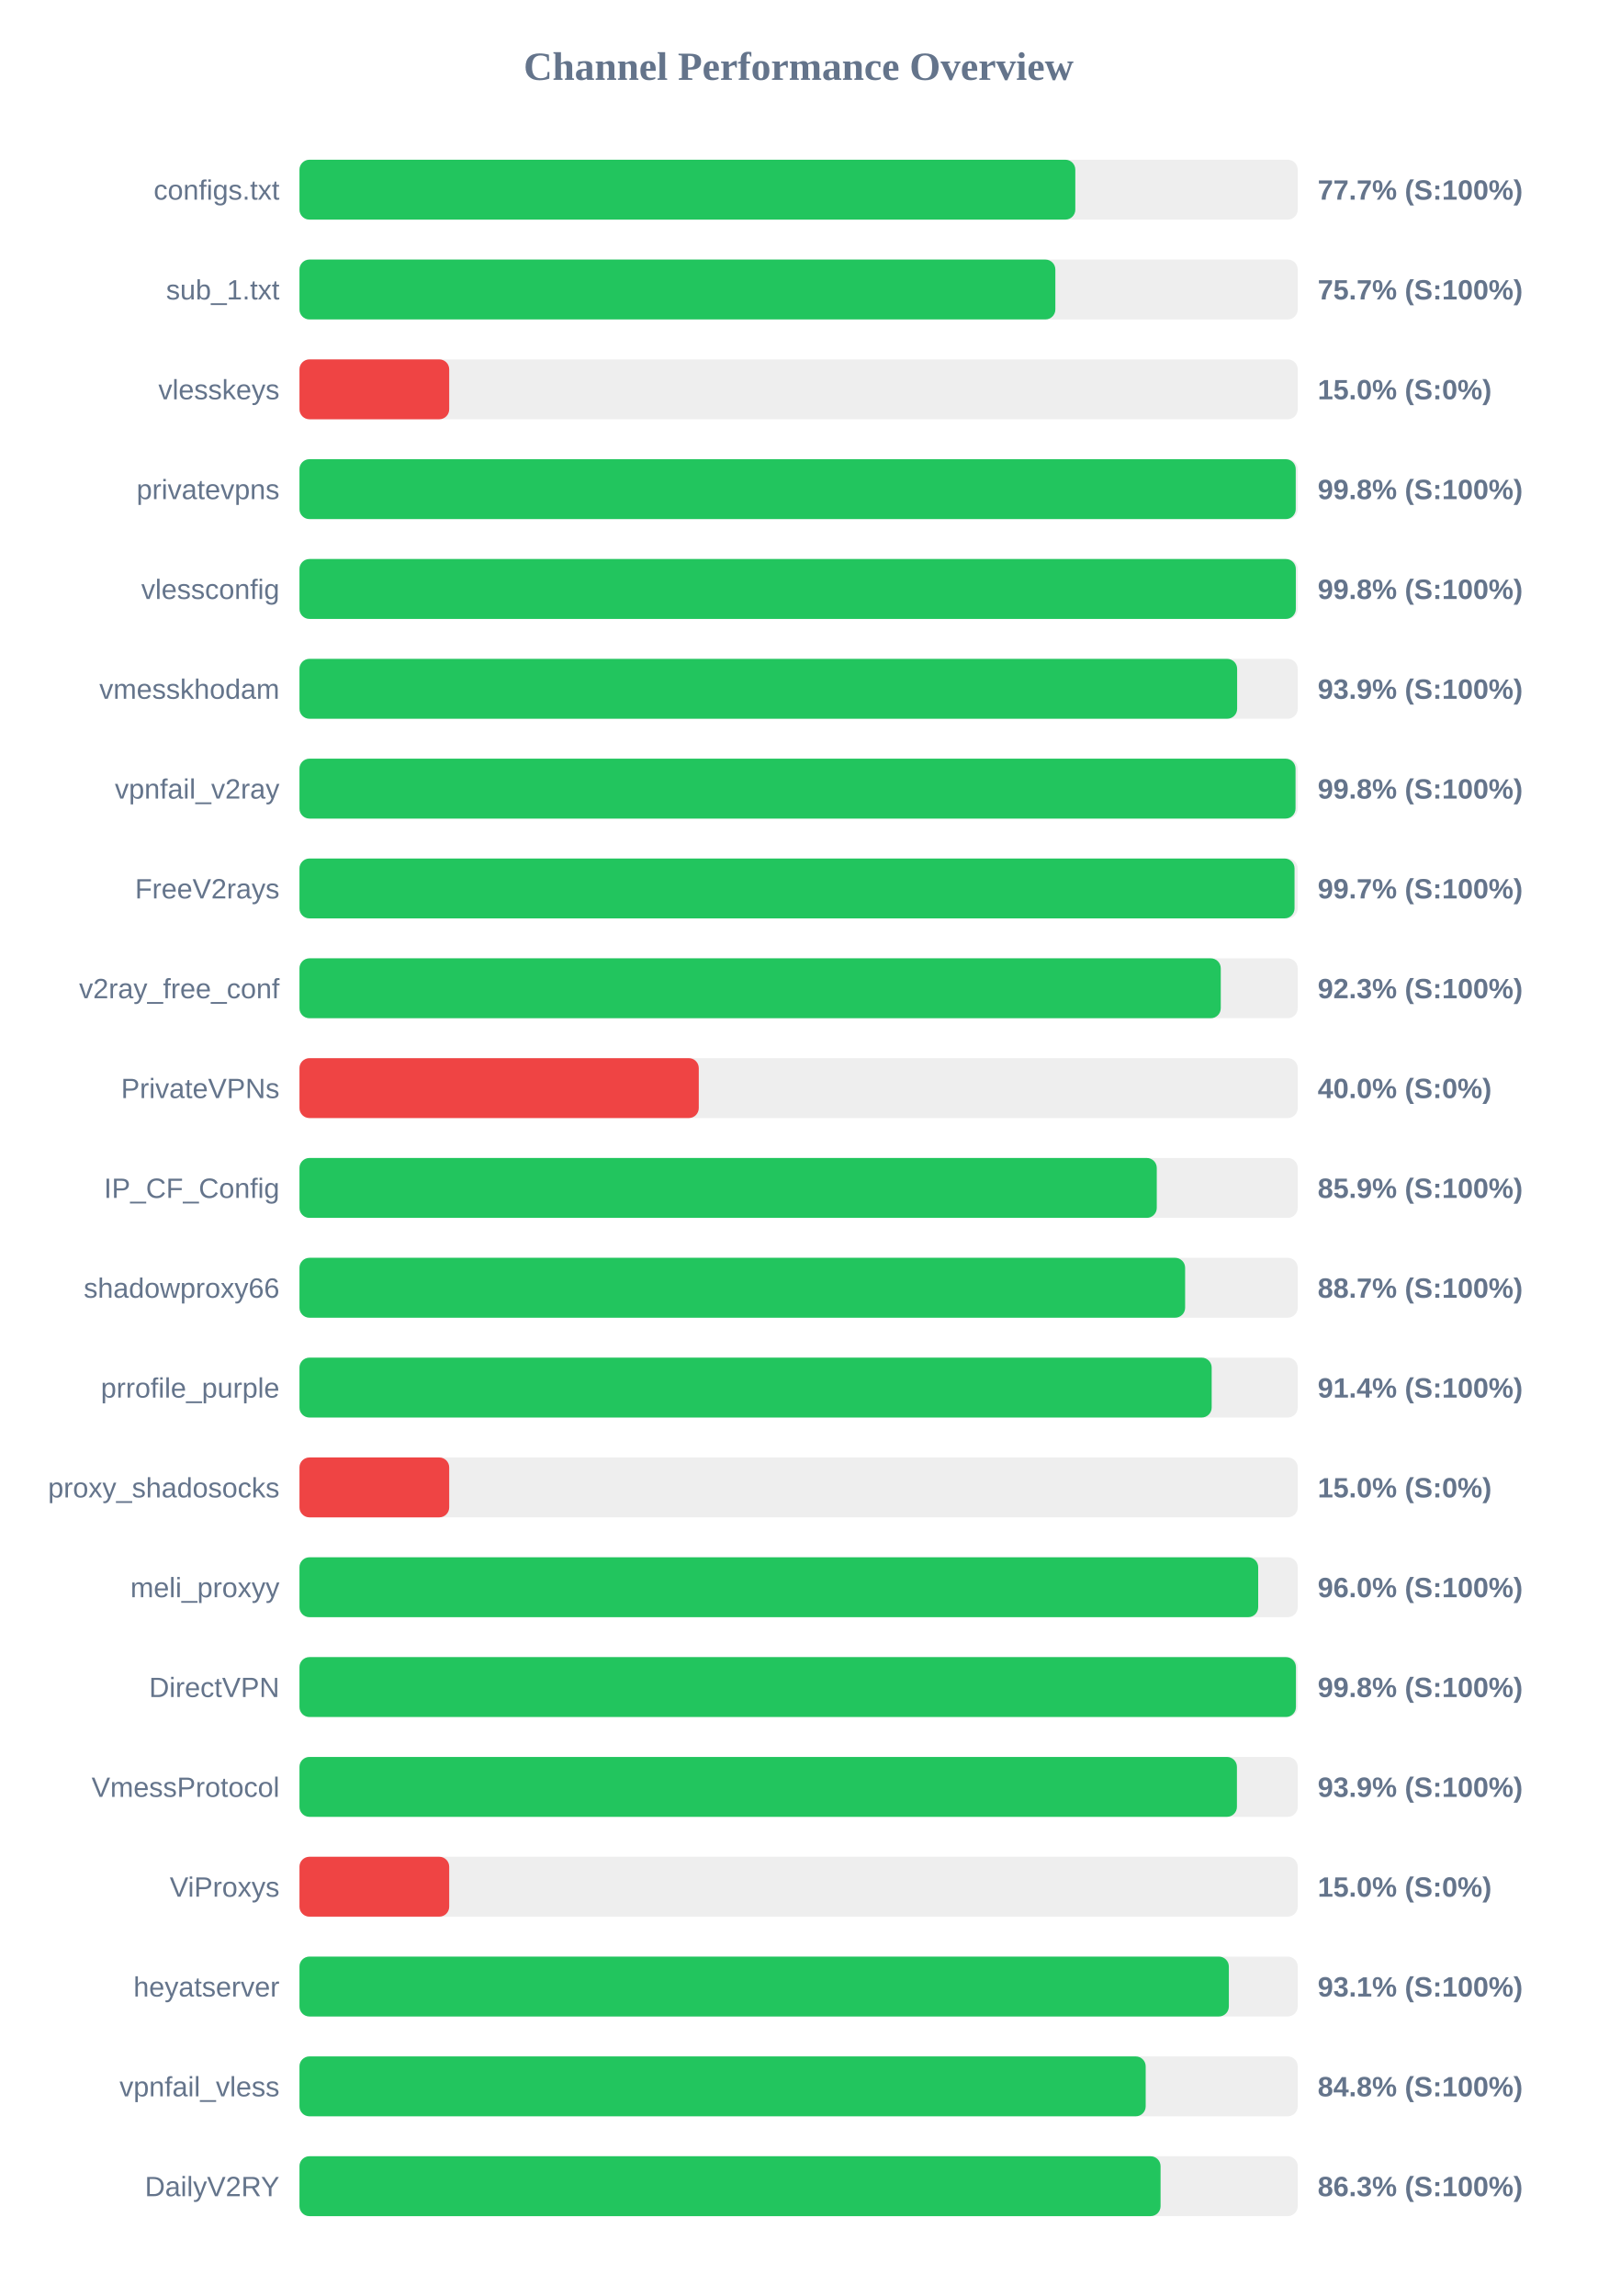
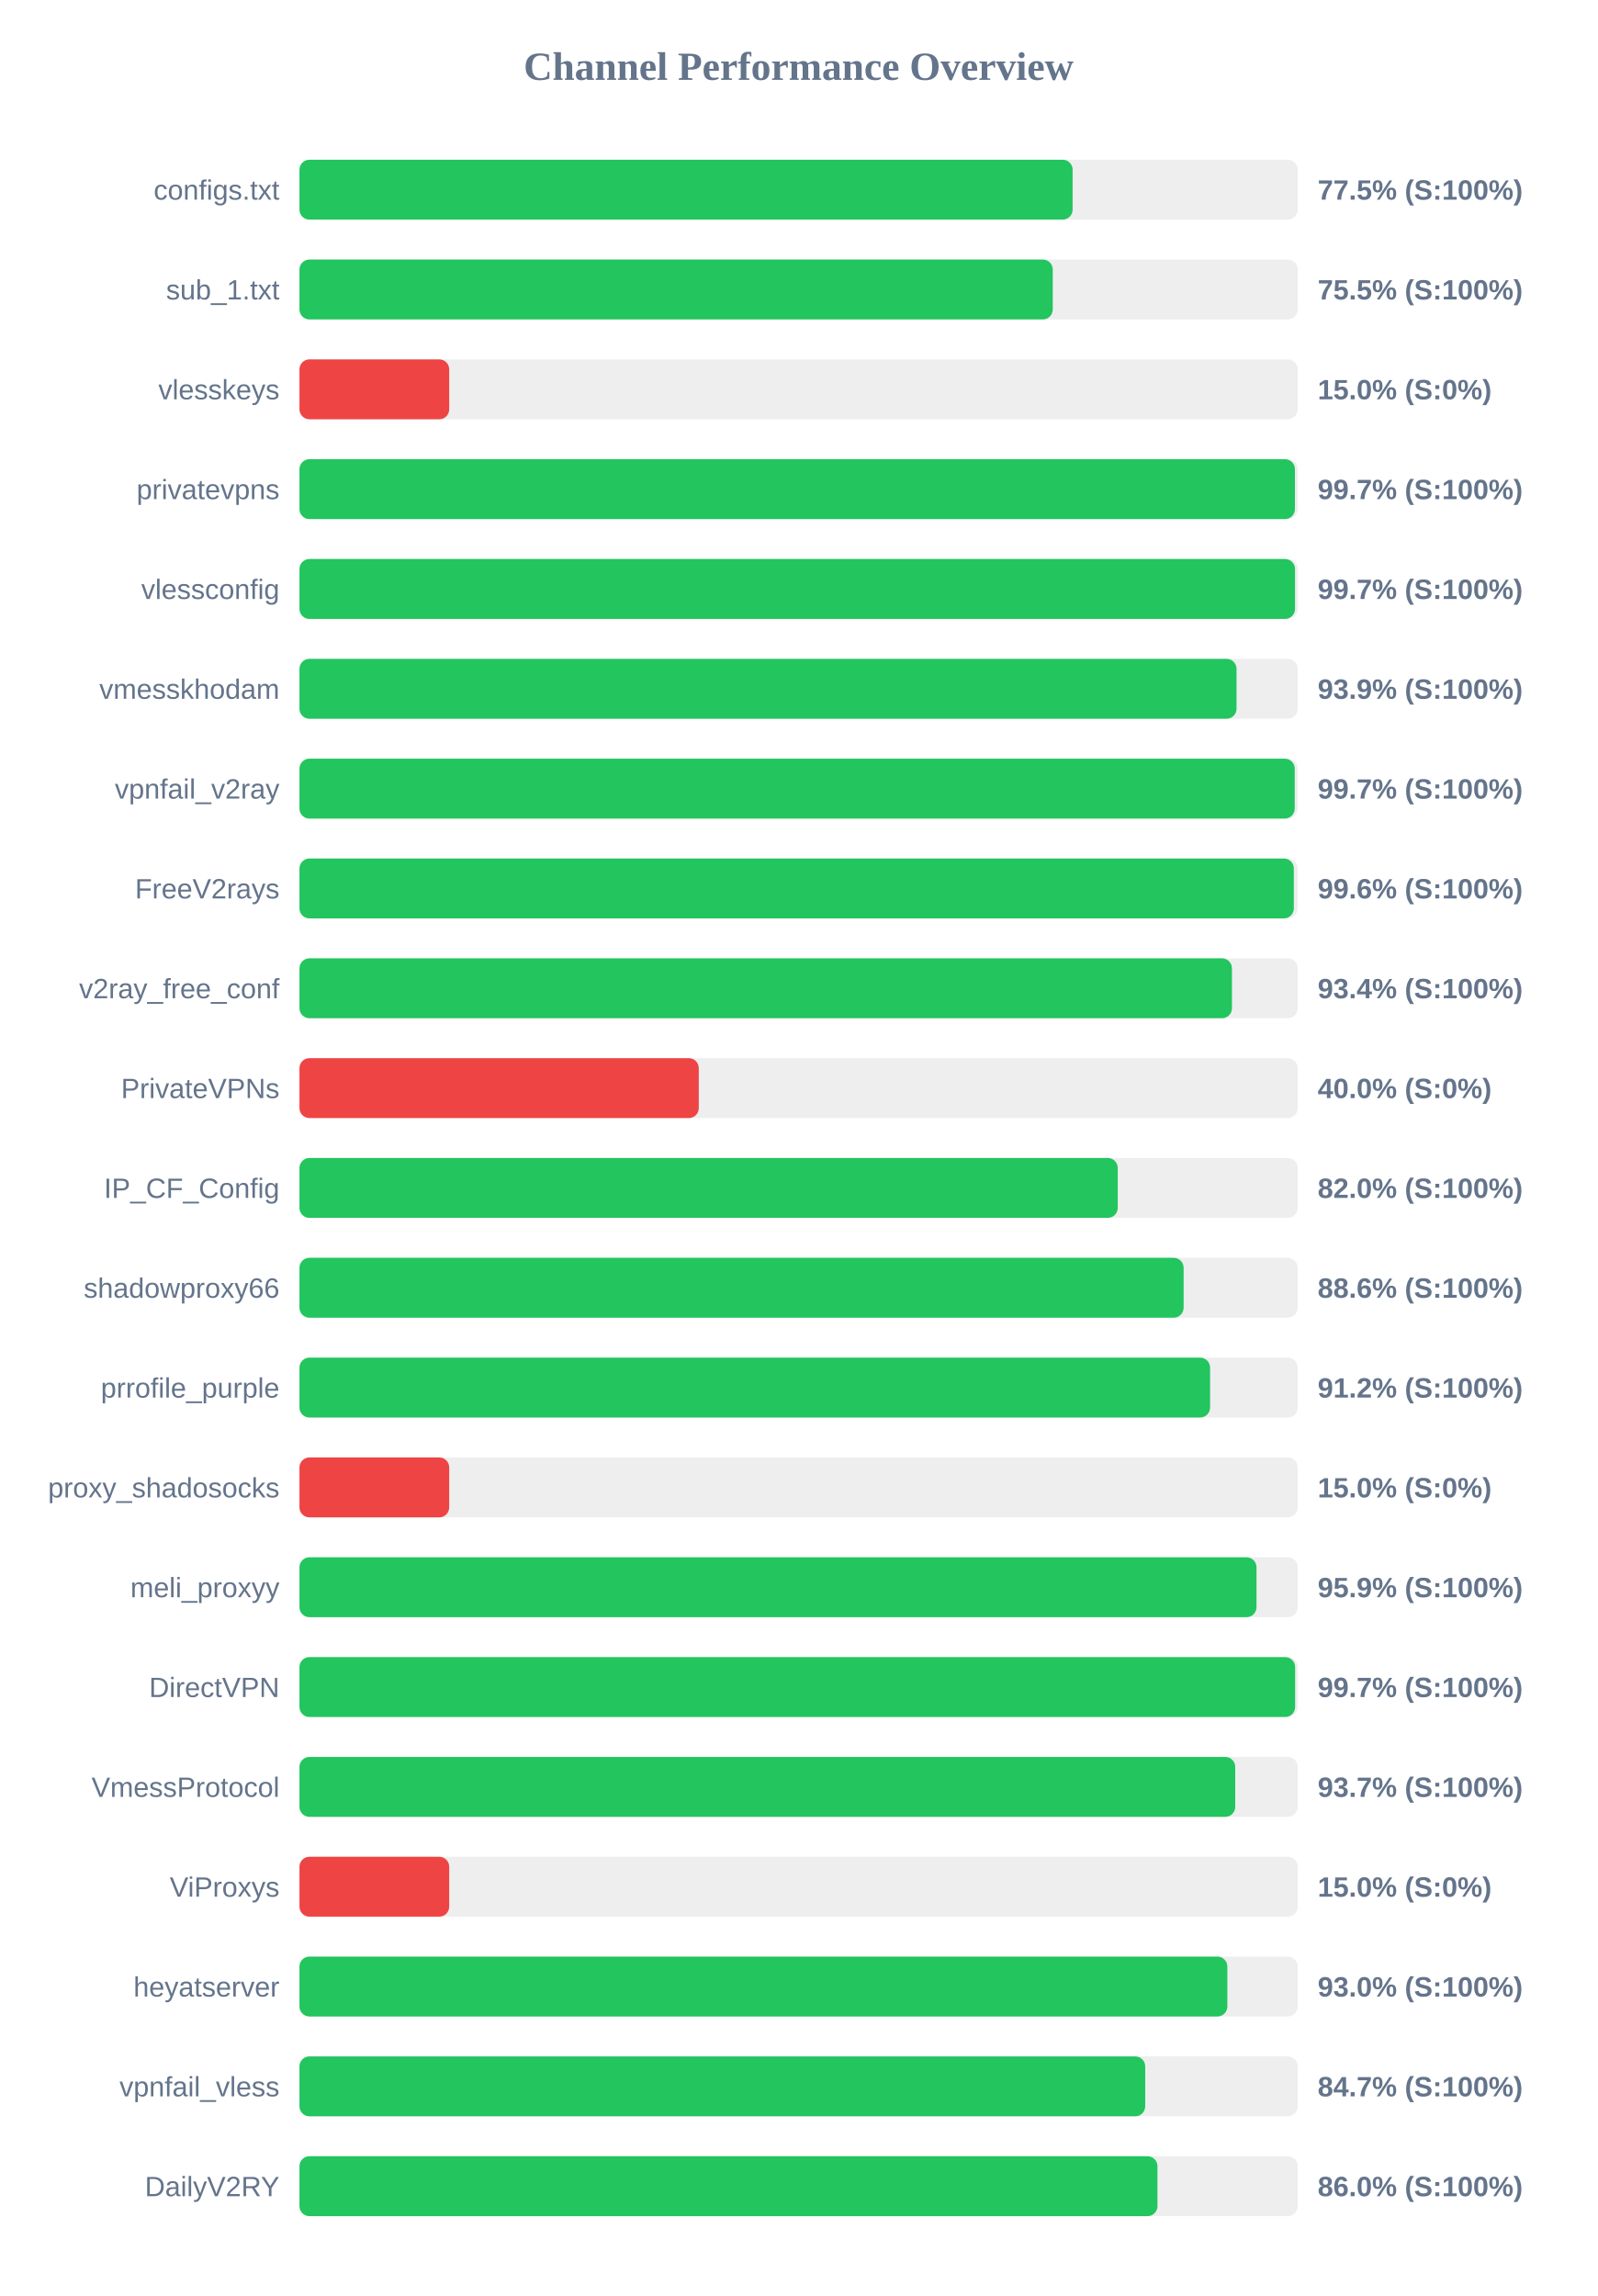
<svg xmlns="http://www.w3.org/2000/svg" width="800" height="1150" version="1.1">
  <style>
        .row { font: 14px Arial; fill: #64748b; }
        .score { font: bold 14px Arial; fill: #64748b; }
    </style>
  <text x="400" y="40" text-anchor="middle" font-size="20px" font-weight="bold" fill="#64748b">Channel Performance Overview</text>
  <rect x="150" y="80" width="500" height="30" fill="#eee" rx="5" />
-   <rect x="150" y="80" width="388.6" height="30" fill="#22c55e" rx="5" />
+   <rect x="150" y="80" width="387.25" height="30" fill="#22c55e" rx="5" />
  <text x="140" y="100" text-anchor="end" class="row">configs.txt</text>
-   <text x="660" y="100" text-anchor="start" class="score">77.7% (S:100%)</text>
+   <text x="660" y="100" text-anchor="start" class="score">77.5% (S:100%)</text>
  <rect x="150" y="130" width="500" height="30" fill="#eee" rx="5" />
-   <rect x="150" y="130" width="378.6" height="30" fill="#22c55e" rx="5" />
+   <rect x="150" y="130" width="377.3" height="30" fill="#22c55e" rx="5" />
  <text x="140" y="150" text-anchor="end" class="row">sub_1.txt</text>
-   <text x="660" y="150" text-anchor="start" class="score">75.7% (S:100%)</text>
+   <text x="660" y="150" text-anchor="start" class="score">75.5% (S:100%)</text>
  <rect x="150" y="180" width="500" height="30" fill="#eee" rx="5" />
  <rect x="150" y="180" width="75.0" height="30" fill="#ef4444" rx="5" />
  <text x="140" y="200" text-anchor="end" class="row">vlesskeys</text>
  <text x="660" y="200" text-anchor="start" class="score">15.0% (S:0%)</text>
  <rect x="150" y="230" width="500" height="30" fill="#eee" rx="5" />
-   <rect x="150" y="230" width="499.0" height="30" fill="#22c55e" rx="5" />
+   <rect x="150" y="230" width="498.6" height="30" fill="#22c55e" rx="5" />
  <text x="140" y="250" text-anchor="end" class="row">privatevpns</text>
-   <text x="660" y="250" text-anchor="start" class="score">99.8% (S:100%)</text>
+   <text x="660" y="250" text-anchor="start" class="score">99.7% (S:100%)</text>
  <rect x="150" y="280" width="500" height="30" fill="#eee" rx="5" />
-   <rect x="150" y="280" width="499.05" height="30" fill="#22c55e" rx="5" />
+   <rect x="150" y="280" width="498.65" height="30" fill="#22c55e" rx="5" />
  <text x="140" y="300" text-anchor="end" class="row">vlessconfig</text>
-   <text x="660" y="300" text-anchor="start" class="score">99.8% (S:100%)</text>
+   <text x="660" y="300" text-anchor="start" class="score">99.7% (S:100%)</text>
  <rect x="150" y="330" width="500" height="30" fill="#eee" rx="5" />
-   <rect x="150" y="330" width="469.65" height="30" fill="#22c55e" rx="5" />
+   <rect x="150" y="330" width="469.35" height="30" fill="#22c55e" rx="5" />
  <text x="140" y="350" text-anchor="end" class="row">vmesskhodam</text>
  <text x="660" y="350" text-anchor="start" class="score">93.9% (S:100%)</text>
  <rect x="150" y="380" width="500" height="30" fill="#eee" rx="5" />
-   <rect x="150" y="380" width="498.9" height="30" fill="#22c55e" rx="5" />
+   <rect x="150" y="380" width="498.5" height="30" fill="#22c55e" rx="5" />
  <text x="140" y="400" text-anchor="end" class="row">vpnfail_v2ray</text>
-   <text x="660" y="400" text-anchor="start" class="score">99.8% (S:100%)</text>
+   <text x="660" y="400" text-anchor="start" class="score">99.7% (S:100%)</text>
  <rect x="150" y="430" width="500" height="30" fill="#eee" rx="5" />
-   <rect x="150" y="430" width="498.4" height="30" fill="#22c55e" rx="5" />
+   <rect x="150" y="430" width="498.05" height="30" fill="#22c55e" rx="5" />
  <text x="140" y="450" text-anchor="end" class="row">FreeV2rays</text>
-   <text x="660" y="450" text-anchor="start" class="score">99.7% (S:100%)</text>
+   <text x="660" y="450" text-anchor="start" class="score">99.6% (S:100%)</text>
  <rect x="150" y="480" width="500" height="30" fill="#eee" rx="5" />
-   <rect x="150" y="480" width="461.45" height="30" fill="#22c55e" rx="5" />
+   <rect x="150" y="480" width="467.05" height="30" fill="#22c55e" rx="5" />
  <text x="140" y="500" text-anchor="end" class="row">v2ray_free_conf</text>
-   <text x="660" y="500" text-anchor="start" class="score">92.3% (S:100%)</text>
+   <text x="660" y="500" text-anchor="start" class="score">93.4% (S:100%)</text>
  <rect x="150" y="530" width="500" height="30" fill="#eee" rx="5" />
  <rect x="150" y="530" width="200.0" height="30" fill="#ef4444" rx="5" />
  <text x="140" y="550" text-anchor="end" class="row">PrivateVPNs</text>
  <text x="660" y="550" text-anchor="start" class="score">40.0% (S:0%)</text>
  <rect x="150" y="580" width="500" height="30" fill="#eee" rx="5" />
-   <rect x="150" y="580" width="429.4" height="30" fill="#22c55e" rx="5" />
+   <rect x="150" y="580" width="409.85" height="30" fill="#22c55e" rx="5" />
  <text x="140" y="600" text-anchor="end" class="row">IP_CF_Config</text>
-   <text x="660" y="600" text-anchor="start" class="score">85.9% (S:100%)</text>
+   <text x="660" y="600" text-anchor="start" class="score">82.0% (S:100%)</text>
  <rect x="150" y="630" width="500" height="30" fill="#eee" rx="5" />
-   <rect x="150" y="630" width="443.6" height="30" fill="#22c55e" rx="5" />
+   <rect x="150" y="630" width="442.85" height="30" fill="#22c55e" rx="5" />
  <text x="140" y="650" text-anchor="end" class="row">shadowproxy66</text>
-   <text x="660" y="650" text-anchor="start" class="score">88.7% (S:100%)</text>
+   <text x="660" y="650" text-anchor="start" class="score">88.6% (S:100%)</text>
  <rect x="150" y="680" width="500" height="30" fill="#eee" rx="5" />
-   <rect x="150" y="680" width="456.9" height="30" fill="#22c55e" rx="5" />
+   <rect x="150" y="680" width="456.1" height="30" fill="#22c55e" rx="5" />
  <text x="140" y="700" text-anchor="end" class="row">prrofile_purple</text>
-   <text x="660" y="700" text-anchor="start" class="score">91.4% (S:100%)</text>
+   <text x="660" y="700" text-anchor="start" class="score">91.2% (S:100%)</text>
  <rect x="150" y="730" width="500" height="30" fill="#eee" rx="5" />
  <rect x="150" y="730" width="75.0" height="30" fill="#ef4444" rx="5" />
  <text x="140" y="750" text-anchor="end" class="row">proxy_shadosocks</text>
  <text x="660" y="750" text-anchor="start" class="score">15.0% (S:0%)</text>
  <rect x="150" y="780" width="500" height="30" fill="#eee" rx="5" />
-   <rect x="150" y="780" width="480.2" height="30" fill="#22c55e" rx="5" />
+   <rect x="150" y="780" width="479.35" height="30" fill="#22c55e" rx="5" />
  <text x="140" y="800" text-anchor="end" class="row">meli_proxyy</text>
-   <text x="660" y="800" text-anchor="start" class="score">96.0% (S:100%)</text>
+   <text x="660" y="800" text-anchor="start" class="score">95.9% (S:100%)</text>
  <rect x="150" y="830" width="500" height="30" fill="#eee" rx="5" />
-   <rect x="150" y="830" width="499.1" height="30" fill="#22c55e" rx="5" />
+   <rect x="150" y="830" width="498.7" height="30" fill="#22c55e" rx="5" />
  <text x="140" y="850" text-anchor="end" class="row">DirectVPN</text>
-   <text x="660" y="850" text-anchor="start" class="score">99.8% (S:100%)</text>
+   <text x="660" y="850" text-anchor="start" class="score">99.7% (S:100%)</text>
  <rect x="150" y="880" width="500" height="30" fill="#eee" rx="5" />
-   <rect x="150" y="880" width="469.55" height="30" fill="#22c55e" rx="5" />
+   <rect x="150" y="880" width="468.7" height="30" fill="#22c55e" rx="5" />
  <text x="140" y="900" text-anchor="end" class="row">VmessProtocol</text>
-   <text x="660" y="900" text-anchor="start" class="score">93.9% (S:100%)</text>
+   <text x="660" y="900" text-anchor="start" class="score">93.7% (S:100%)</text>
  <rect x="150" y="930" width="500" height="30" fill="#eee" rx="5" />
  <rect x="150" y="930" width="75.0" height="30" fill="#ef4444" rx="5" />
  <text x="140" y="950" text-anchor="end" class="row">ViProxys</text>
  <text x="660" y="950" text-anchor="start" class="score">15.0% (S:0%)</text>
  <rect x="150" y="980" width="500" height="30" fill="#eee" rx="5" />
-   <rect x="150" y="980" width="465.5" height="30" fill="#22c55e" rx="5" />
+   <rect x="150" y="980" width="464.75" height="30" fill="#22c55e" rx="5" />
  <text x="140" y="1000" text-anchor="end" class="row">heyatserver</text>
-   <text x="660" y="1000" text-anchor="start" class="score">93.1% (S:100%)</text>
+   <text x="660" y="1000" text-anchor="start" class="score">93.0% (S:100%)</text>
  <rect x="150" y="1030" width="500" height="30" fill="#eee" rx="5" />
-   <rect x="150" y="1030" width="423.85" height="30" fill="#22c55e" rx="5" />
+   <rect x="150" y="1030" width="423.6" height="30" fill="#22c55e" rx="5" />
  <text x="140" y="1050" text-anchor="end" class="row">vpnfail_vless</text>
-   <text x="660" y="1050" text-anchor="start" class="score">84.8% (S:100%)</text>
+   <text x="660" y="1050" text-anchor="start" class="score">84.7% (S:100%)</text>
  <rect x="150" y="1080" width="500" height="30" fill="#eee" rx="5" />
-   <rect x="150" y="1080" width="431.3" height="30" fill="#22c55e" rx="5" />
+   <rect x="150" y="1080" width="429.75" height="30" fill="#22c55e" rx="5" />
  <text x="140" y="1100" text-anchor="end" class="row">DailyV2RY</text>
-   <text x="660" y="1100" text-anchor="start" class="score">86.3% (S:100%)</text>
+   <text x="660" y="1100" text-anchor="start" class="score">86.0% (S:100%)</text>
</svg>
